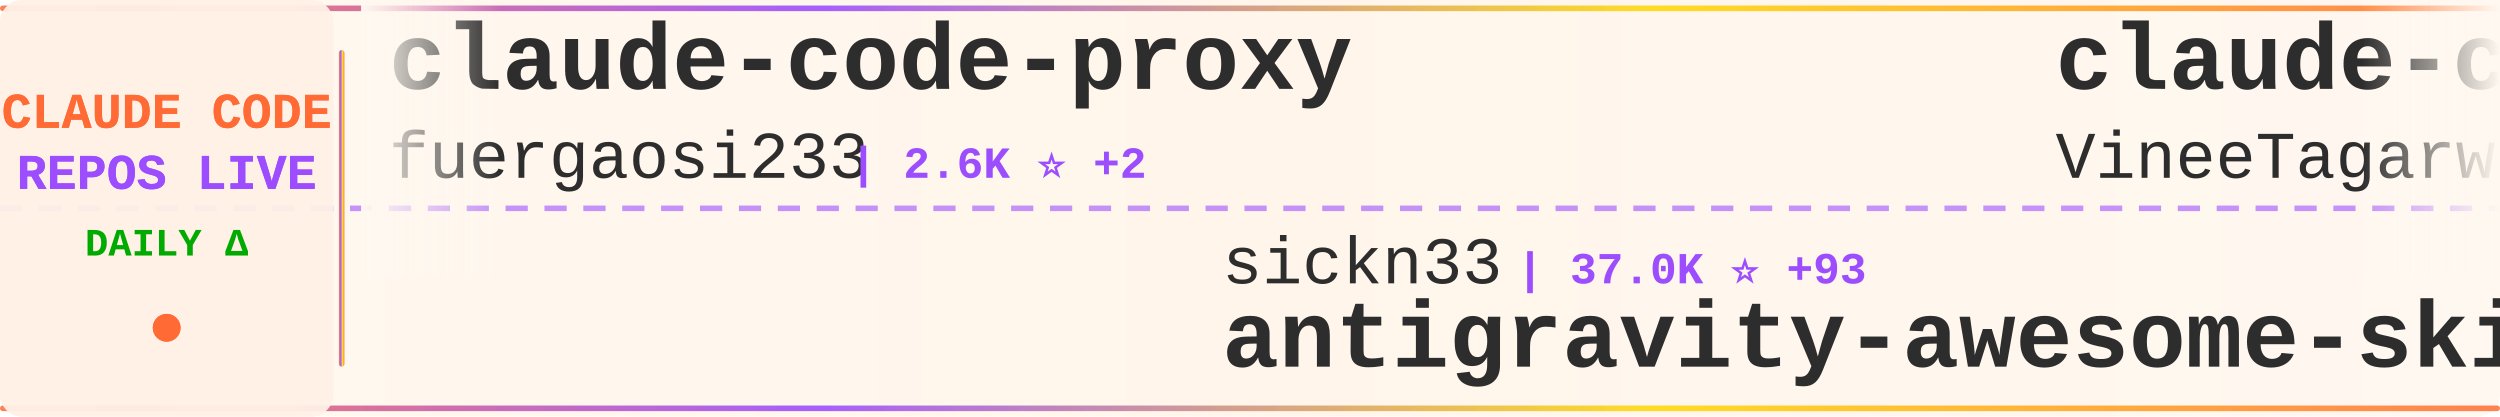
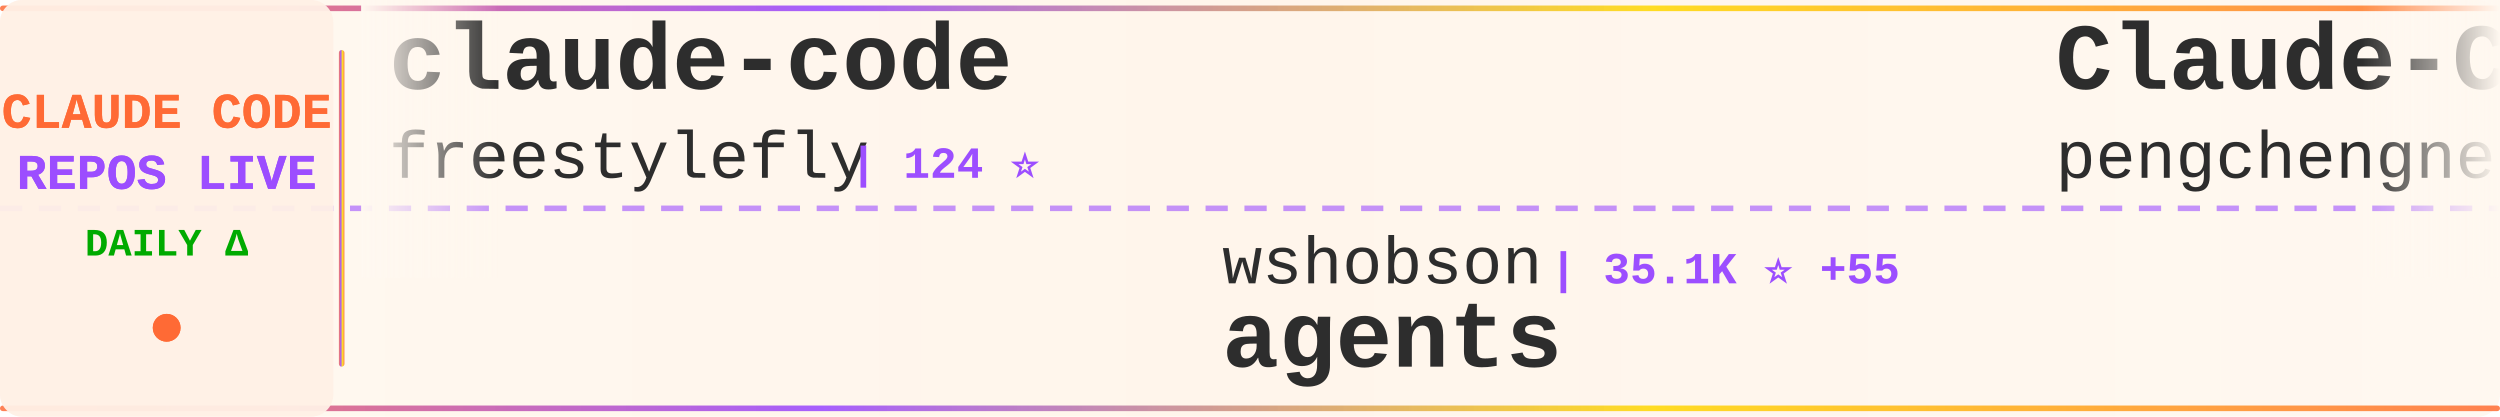
<svg xmlns="http://www.w3.org/2000/svg" width="900" height="150">
  <defs>
    <linearGradient id="tickerBg" x1="0%" y1="0%" x2="100%" y2="0%">
      <stop offset="0%" style="stop-color:#fff8f0;stop-opacity:0.98" />
      <stop offset="50%" style="stop-color:#fff5eb;stop-opacity:1" />
      <stop offset="100%" style="stop-color:#fff8f0;stop-opacity:0.98" />
    </linearGradient>
    <linearGradient id="borderGrad" x1="0%" y1="0%" x2="100%" y2="0%">
      <stop offset="0%" style="stop-color:#FF6B35;stop-opacity:0.85">
        <animate attributeName="stop-opacity" values="0.85;1;0.85" dur="2s" repeatCount="indefinite" />
      </stop>
      <stop offset="33%" style="stop-color:#9C4EFF;stop-opacity:0.9">
        <animate attributeName="stop-opacity" values="0.9;1;0.9" dur="2.2s" repeatCount="indefinite" />
      </stop>
      <stop offset="66%" style="stop-color:#FFD700;stop-opacity:0.85">
        <animate attributeName="stop-opacity" values="0.85;1;0.85" dur="1.8s" repeatCount="indefinite" />
      </stop>
      <stop offset="100%" style="stop-color:#FF6B35;stop-opacity:0.85">
        <animate attributeName="stop-opacity" values="0.85;1;0.85" dur="2s" repeatCount="indefinite" />
      </stop>
    </linearGradient>
    <filter id="textGlow">
      <feGaussianBlur stdDeviation="0.15" result="coloredBlur" />
      <feMerge>
        <feMergeNode in="coloredBlur" />
        <feMergeNode in="SourceGraphic" />
      </feMerge>
    </filter>
    <filter id="metricGlow">
      <feGaussianBlur stdDeviation="0.2" result="coloredBlur" />
      <feMerge>
        <feMergeNode in="coloredBlur" />
        <feMergeNode in="SourceGraphic" />
      </feMerge>
    </filter>
    <linearGradient id="leftFade" x1="0%" y1="0%" x2="100%" y2="0%">
      <stop offset="0%" style="stop-color:#fff8f0;stop-opacity:1" />
      <stop offset="100%" style="stop-color:#fff8f0;stop-opacity:0" />
    </linearGradient>
    <linearGradient id="rightFade" x1="0%" y1="0%" x2="100%" y2="0%">
      <stop offset="0%" style="stop-color:#fff8f0;stop-opacity:0" />
      <stop offset="100%" style="stop-color:#fff8f0;stop-opacity:1" />
    </linearGradient>
  </defs>
  <rect width="900" height="150" fill="url(#tickerBg)" rx="8" />
  <rect x="0" y="2" width="900" height="2" fill="url(#borderGrad)" rx="1" />
  <rect x="0" y="146" width="900" height="2" fill="url(#borderGrad)" rx="1" />
  <line x1="0" y1="75" x2="900" y2="75" stroke="#9C4EFF" stroke-width="2" stroke-dasharray="8 6" opacity="0.6" />
  <rect x="0" y="0" width="120" height="150" fill="#fff0e6" opacity="0.95" rx="8" />
  <text x="60" y="46" font-family="'Courier New', monospace" font-size="18" font-weight="bold" fill="#FF6B35" text-anchor="middle" filter="url(#textGlow)">
    CLAUDE CODE
  </text>
  <text x="60" y="68" font-family="'Courier New', monospace" font-size="18" font-weight="bold" fill="#9C4EFF" text-anchor="middle" filter="url(#textGlow)">
    REPOS LIVE
  </text>
  <text x="60" y="92" font-family="'Courier New', monospace" font-size="14" font-weight="bold" fill="#00aa00" text-anchor="middle">
    DAILY Δ
  </text>
  <circle cx="60" cy="118" r="5" fill="#FF6B35" filter="url(#metricGlow)">
    <animate attributeName="r" values="4;6;4" dur="1.5s" repeatCount="indefinite" />
    <animate attributeName="opacity" values="0.6;1;0.6" dur="1.5s" repeatCount="indefinite" />
  </circle>
  <rect x="122" y="18" width="2" height="114" fill="url(#borderGrad)" rx="1" />
  <clipPath id="tickerClip">
    <rect x="130" y="0" width="770" height="150" />
  </clipPath>
  <g clip-path="url(#tickerClip)">
    <g id="tickerItems">
      <animateTransform attributeName="transform" attributeType="XML" type="translate" from="0 0" to="-3000 0" dur="54s" repeatCount="indefinite" />
      <g transform="translate(0, 0)">
-         <text x="140" y="32" font-family="'Courier New', monospace" font-size="34" font-weight="bold" fill="#2d2d2d">claude-code-proxy</text>
-         <text x="140" y="64" font-family="'Courier New', monospace" font-size="24" font-weight="normal" fill="#2d2d2d" opacity="1.0">fuergaosi233</text>
-         <text x="306" y="64" font-family="'Courier New', monospace" font-size="16" font-weight="bold" fill="#9C4EFF"> | 2.6K ⭐ +2</text>
+         <text x="140" y="32" font-family="'Courier New', monospace" font-size="34" font-weight="bold" fill="#2d2d2d">claude-code</text>
+         <text x="140" y="64" font-family="'Courier New', monospace" font-size="24" font-weight="normal" fill="#2d2d2d" opacity="1.0">freestylefly</text>
+         <text x="306" y="64" font-family="'Courier New', monospace" font-size="16" font-weight="bold" fill="#9C4EFF"> | 124 ⭐</text>
      </g>
      <g transform="translate(300, 0)">
-         <text x="140" y="102" font-family="'Courier New', monospace" font-size="24" font-weight="normal" fill="#2d2d2d" opacity="1.0">sickn33</text>
-         <text x="246" y="102" font-family="'Courier New', monospace" font-size="16" font-weight="bold" fill="#9C4EFF"> | 37.0K ⭐ +93</text>
-         <text x="140" y="132" font-family="'Courier New', monospace" font-size="34" font-weight="bold" fill="#2d2d2d">antigravity-awesome-skil...</text>
+         <text x="140" y="102" font-family="'Courier New', monospace" font-size="24" font-weight="normal" fill="#2d2d2d" opacity="1.0">wshobson</text>
+         <text x="258" y="102" font-family="'Courier New', monospace" font-size="16" font-weight="bold" fill="#9C4EFF"> | 35.1K ⭐ +55</text>
+         <text x="140" y="132" font-family="'Courier New', monospace" font-size="34" font-weight="bold" fill="#2d2d2d">agents</text>
      </g>
      <g transform="translate(600, 0)">
-         <text x="140" y="32" font-family="'Courier New', monospace" font-size="34" font-weight="bold" fill="#2d2d2d">claude-code</text>
-         <text x="140" y="64" font-family="'Courier New', monospace" font-size="24" font-weight="normal" fill="#2d2d2d" opacity="1.0">VineeTagarwaL-code</text>
-         <text x="378" y="64" font-family="'Courier New', monospace" font-size="16" font-weight="bold" fill="#9C4EFF"> | 274 ⭐</text>
+         <text x="140" y="32" font-family="'Courier New', monospace" font-size="34" font-weight="bold" fill="#2d2d2d">Claude-Code</text>
+         <text x="140" y="64" font-family="'Courier New', monospace" font-size="24" font-weight="normal" fill="#2d2d2d" opacity="1.0">pengchengneo</text>
+         <text x="306" y="64" font-family="'Courier New', monospace" font-size="16" font-weight="bold" fill="#9C4EFF"> | 1.3K ⭐ +7</text>
      </g>
      <g transform="translate(900, 0)">
-         <text x="140" y="102" font-family="'Courier New', monospace" font-size="24" font-weight="normal" fill="#2d2d2d" opacity="1.0">yasasbanukaofficial</text>
-         <text x="390" y="102" font-family="'Courier New', monospace" font-size="16" font-weight="bold" fill="#9C4EFF"> | 3.1K ⭐ +17</text>
-         <text x="140" y="132" font-family="'Courier New', monospace" font-size="34" font-weight="bold" fill="#2d2d2d">claude-code</text>
+         <text x="140" y="102" font-family="'Courier New', monospace" font-size="24" font-weight="normal" fill="#2d2d2d" opacity="1.0">https-deeplearning-ai</text>
+         <text x="414" y="102" font-family="'Courier New', monospace" font-size="16" font-weight="bold" fill="#9C4EFF"> | 510 ⭐ +1</text>
+         <text x="140" y="132" font-family="'Courier New', monospace" font-size="34" font-weight="bold" fill="#2d2d2d">sc-claude-code-files</text>
      </g>
      <g transform="translate(1200, 0)">
        <text x="140" y="32" font-family="'Courier New', monospace" font-size="34" font-weight="bold" fill="#2d2d2d">claude_codex_bridge</text>
        <text x="140" y="64" font-family="'Courier New', monospace" font-size="24" font-weight="normal" fill="#2d2d2d" opacity="1.0">SeemSeam</text>
-         <text x="258" y="64" font-family="'Courier New', monospace" font-size="16" font-weight="bold" fill="#9C4EFF"> | 2.5K ⭐ +9</text>
+         <text x="258" y="64" font-family="'Courier New', monospace" font-size="16" font-weight="bold" fill="#9C4EFF"> | 2.5K ⭐ +11</text>
      </g>
      <g transform="translate(1500, 0)">
-         <text x="140" y="102" font-family="'Courier New', monospace" font-size="24" font-weight="normal" fill="#2d2d2d" opacity="1.0">andrew-kramer-inno</text>
-         <text x="378" y="102" font-family="'Courier New', monospace" font-size="16" font-weight="bold" fill="#9C4EFF"> | 587 ⭐</text>
-         <text x="140" y="132" font-family="'Courier New', monospace" font-size="34" font-weight="bold" fill="#2d2d2d">claude-code-source-build</text>
+         <text x="140" y="102" font-family="'Courier New', monospace" font-size="24" font-weight="normal" fill="#2d2d2d" opacity="1.0">Maciek-roboblog</text>
+         <text x="342" y="102" font-family="'Courier New', monospace" font-size="16" font-weight="bold" fill="#9C4EFF"> | 8.0K ⭐ +5</text>
+         <text x="140" y="132" font-family="'Courier New', monospace" font-size="34" font-weight="bold" fill="#2d2d2d">Claude-Code-Usage-Monito...</text>
      </g>
      <g transform="translate(1800, 0)">
-         <text x="140" y="32" font-family="'Courier New', monospace" font-size="34" font-weight="bold" fill="#2d2d2d">claude-code-guide</text>
-         <text x="140" y="64" font-family="'Courier New', monospace" font-size="24" font-weight="normal" fill="#2d2d2d" opacity="1.0">zebbern</text>
-         <text x="246" y="64" font-family="'Courier New', monospace" font-size="16" font-weight="bold" fill="#9C4EFF"> | 4.1K ⭐ +2</text>
+         <text x="140" y="32" font-family="'Courier New', monospace" font-size="34" font-weight="bold" fill="#2d2d2d">claude-code-workflows</text>
+         <text x="140" y="64" font-family="'Courier New', monospace" font-size="24" font-weight="normal" fill="#2d2d2d" opacity="1.0">OneRedOak</text>
+         <text x="270" y="64" font-family="'Courier New', monospace" font-size="16" font-weight="bold" fill="#9C4EFF"> | 3.8K ⭐</text>
      </g>
      <g transform="translate(2100, 0)">
-         <text x="140" y="102" font-family="'Courier New', monospace" font-size="24" font-weight="normal" fill="#2d2d2d" opacity="1.0">lorryjovens-hub</text>
-         <text x="342" y="102" font-family="'Courier New', monospace" font-size="16" font-weight="bold" fill="#9C4EFF"> | 1.6K ⭐ +5</text>
-         <text x="140" y="132" font-family="'Courier New', monospace" font-size="34" font-weight="bold" fill="#2d2d2d">claude-code-rust</text>
+         <text x="140" y="102" font-family="'Courier New', monospace" font-size="24" font-weight="normal" fill="#2d2d2d" opacity="1.0">yasasbanukaofficial</text>
+         <text x="390" y="102" font-family="'Courier New', monospace" font-size="16" font-weight="bold" fill="#9C4EFF"> | 3.1K ⭐ +16</text>
+         <text x="140" y="132" font-family="'Courier New', monospace" font-size="34" font-weight="bold" fill="#2d2d2d">claude-code</text>
      </g>
      <g transform="translate(2400, 0)">
-         <text x="140" y="32" font-family="'Courier New', monospace" font-size="34" font-weight="bold" fill="#2d2d2d">oh-my-claudecode</text>
-         <text x="140" y="64" font-family="'Courier New', monospace" font-size="24" font-weight="normal" fill="#2d2d2d" opacity="1.0">Yeachan-Heo</text>
-         <text x="294" y="64" font-family="'Courier New', monospace" font-size="16" font-weight="bold" fill="#9C4EFF"> | 33.3K ⭐ +106</text>
+         <text x="140" y="32" font-family="'Courier New', monospace" font-size="34" font-weight="bold" fill="#2d2d2d">Claude-Code-Game-Studios</text>
+         <text x="140" y="64" font-family="'Courier New', monospace" font-size="24" font-weight="normal" fill="#2d2d2d" opacity="1.0">Donchitos</text>
+         <text x="270" y="64" font-family="'Courier New', monospace" font-size="16" font-weight="bold" fill="#9C4EFF"> | 18.0K ⭐ +121</text>
      </g>
      <g transform="translate(2700, 0)">
-         <text x="140" y="102" font-family="'Courier New', monospace" font-size="24" font-weight="normal" fill="#2d2d2d" opacity="1.0">affaan-m</text>
-         <text x="258" y="102" font-family="'Courier New', monospace" font-size="16" font-weight="bold" fill="#9C4EFF"> | 177.8K ⭐ +1.3K</text>
-         <text x="140" y="132" font-family="'Courier New', monospace" font-size="34" font-weight="bold" fill="#2d2d2d">everything-claude-code</text>
+         <text x="140" y="102" font-family="'Courier New', monospace" font-size="24" font-weight="normal" fill="#2d2d2d" opacity="1.0">claude-code-best</text>
+         <text x="354" y="102" font-family="'Courier New', monospace" font-size="16" font-weight="bold" fill="#9C4EFF"> | 18.0K ⭐ +53</text>
+         <text x="140" y="132" font-family="'Courier New', monospace" font-size="34" font-weight="bold" fill="#2d2d2d">claude-code</text>
      </g>
      <g transform="translate(3000, 0)">
-         <text x="140" y="32" font-family="'Courier New', monospace" font-size="34" font-weight="bold" fill="#2d2d2d">claude-code-proxy</text>
-         <text x="140" y="64" font-family="'Courier New', monospace" font-size="24" font-weight="normal" fill="#2d2d2d" opacity="1.0">fuergaosi233</text>
-         <text x="306" y="64" font-family="'Courier New', monospace" font-size="16" font-weight="bold" fill="#9C4EFF"> | 2.6K ⭐ +2</text>
+         <text x="140" y="32" font-family="'Courier New', monospace" font-size="34" font-weight="bold" fill="#2d2d2d">claude-code</text>
+         <text x="140" y="64" font-family="'Courier New', monospace" font-size="24" font-weight="normal" fill="#2d2d2d" opacity="1.0">freestylefly</text>
+         <text x="306" y="64" font-family="'Courier New', monospace" font-size="16" font-weight="bold" fill="#9C4EFF"> | 124 ⭐</text>
      </g>
      <g transform="translate(3300, 0)">
-         <text x="140" y="102" font-family="'Courier New', monospace" font-size="24" font-weight="normal" fill="#2d2d2d" opacity="1.0">sickn33</text>
-         <text x="246" y="102" font-family="'Courier New', monospace" font-size="16" font-weight="bold" fill="#9C4EFF"> | 37.0K ⭐ +93</text>
-         <text x="140" y="132" font-family="'Courier New', monospace" font-size="34" font-weight="bold" fill="#2d2d2d">antigravity-awesome-skil...</text>
+         <text x="140" y="102" font-family="'Courier New', monospace" font-size="24" font-weight="normal" fill="#2d2d2d" opacity="1.0">wshobson</text>
+         <text x="258" y="102" font-family="'Courier New', monospace" font-size="16" font-weight="bold" fill="#9C4EFF"> | 35.1K ⭐ +55</text>
+         <text x="140" y="132" font-family="'Courier New', monospace" font-size="34" font-weight="bold" fill="#2d2d2d">agents</text>
      </g>
      <g transform="translate(3600, 0)">
-         <text x="140" y="32" font-family="'Courier New', monospace" font-size="34" font-weight="bold" fill="#2d2d2d">claude-code</text>
-         <text x="140" y="64" font-family="'Courier New', monospace" font-size="24" font-weight="normal" fill="#2d2d2d" opacity="1.0">VineeTagarwaL-code</text>
-         <text x="378" y="64" font-family="'Courier New', monospace" font-size="16" font-weight="bold" fill="#9C4EFF"> | 274 ⭐</text>
+         <text x="140" y="32" font-family="'Courier New', monospace" font-size="34" font-weight="bold" fill="#2d2d2d">Claude-Code</text>
+         <text x="140" y="64" font-family="'Courier New', monospace" font-size="24" font-weight="normal" fill="#2d2d2d" opacity="1.0">pengchengneo</text>
+         <text x="306" y="64" font-family="'Courier New', monospace" font-size="16" font-weight="bold" fill="#9C4EFF"> | 1.3K ⭐ +7</text>
      </g>
      <g transform="translate(3900, 0)">
-         <text x="140" y="102" font-family="'Courier New', monospace" font-size="24" font-weight="normal" fill="#2d2d2d" opacity="1.0">yasasbanukaofficial</text>
-         <text x="390" y="102" font-family="'Courier New', monospace" font-size="16" font-weight="bold" fill="#9C4EFF"> | 3.1K ⭐ +17</text>
-         <text x="140" y="132" font-family="'Courier New', monospace" font-size="34" font-weight="bold" fill="#2d2d2d">claude-code</text>
+         <text x="140" y="102" font-family="'Courier New', monospace" font-size="24" font-weight="normal" fill="#2d2d2d" opacity="1.0">https-deeplearning-ai</text>
+         <text x="414" y="102" font-family="'Courier New', monospace" font-size="16" font-weight="bold" fill="#9C4EFF"> | 510 ⭐ +1</text>
+         <text x="140" y="132" font-family="'Courier New', monospace" font-size="34" font-weight="bold" fill="#2d2d2d">sc-claude-code-files</text>
      </g>
    </g>
  </g>
  <rect x="130" y="0" width="50" height="100" fill="url(#leftFade)" />
  <rect x="850" y="0" width="50" height="100" fill="url(#rightFade)" />
</svg>
